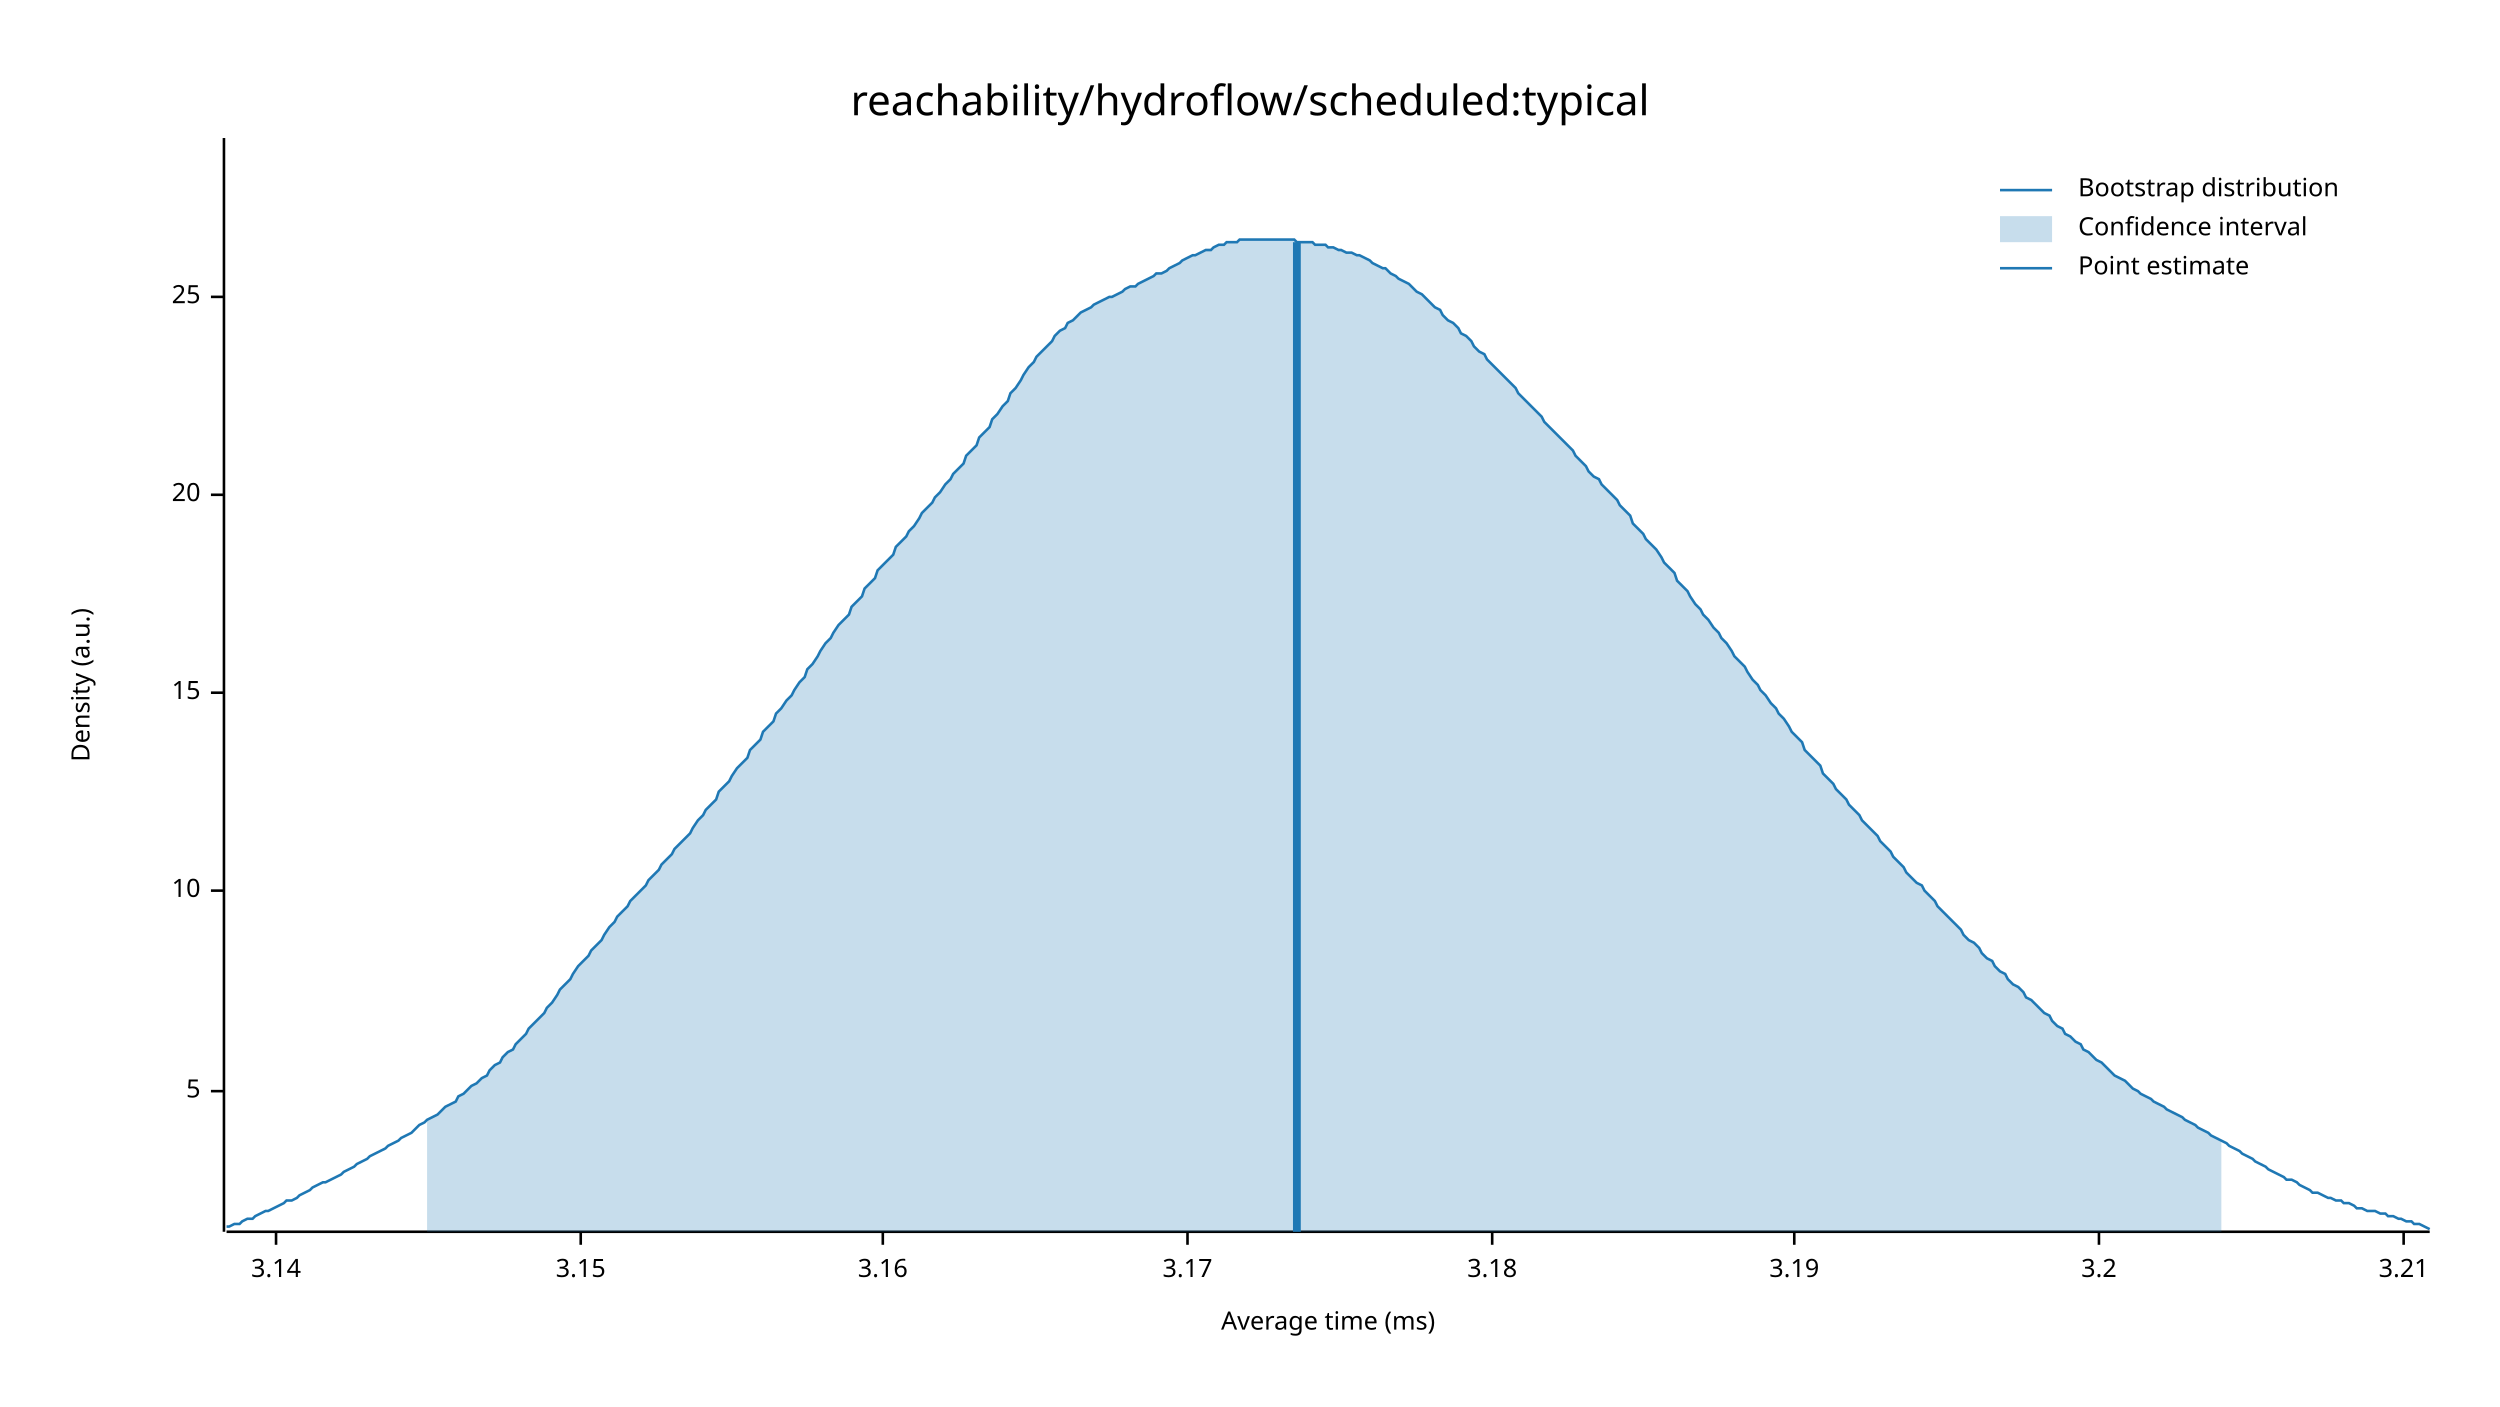
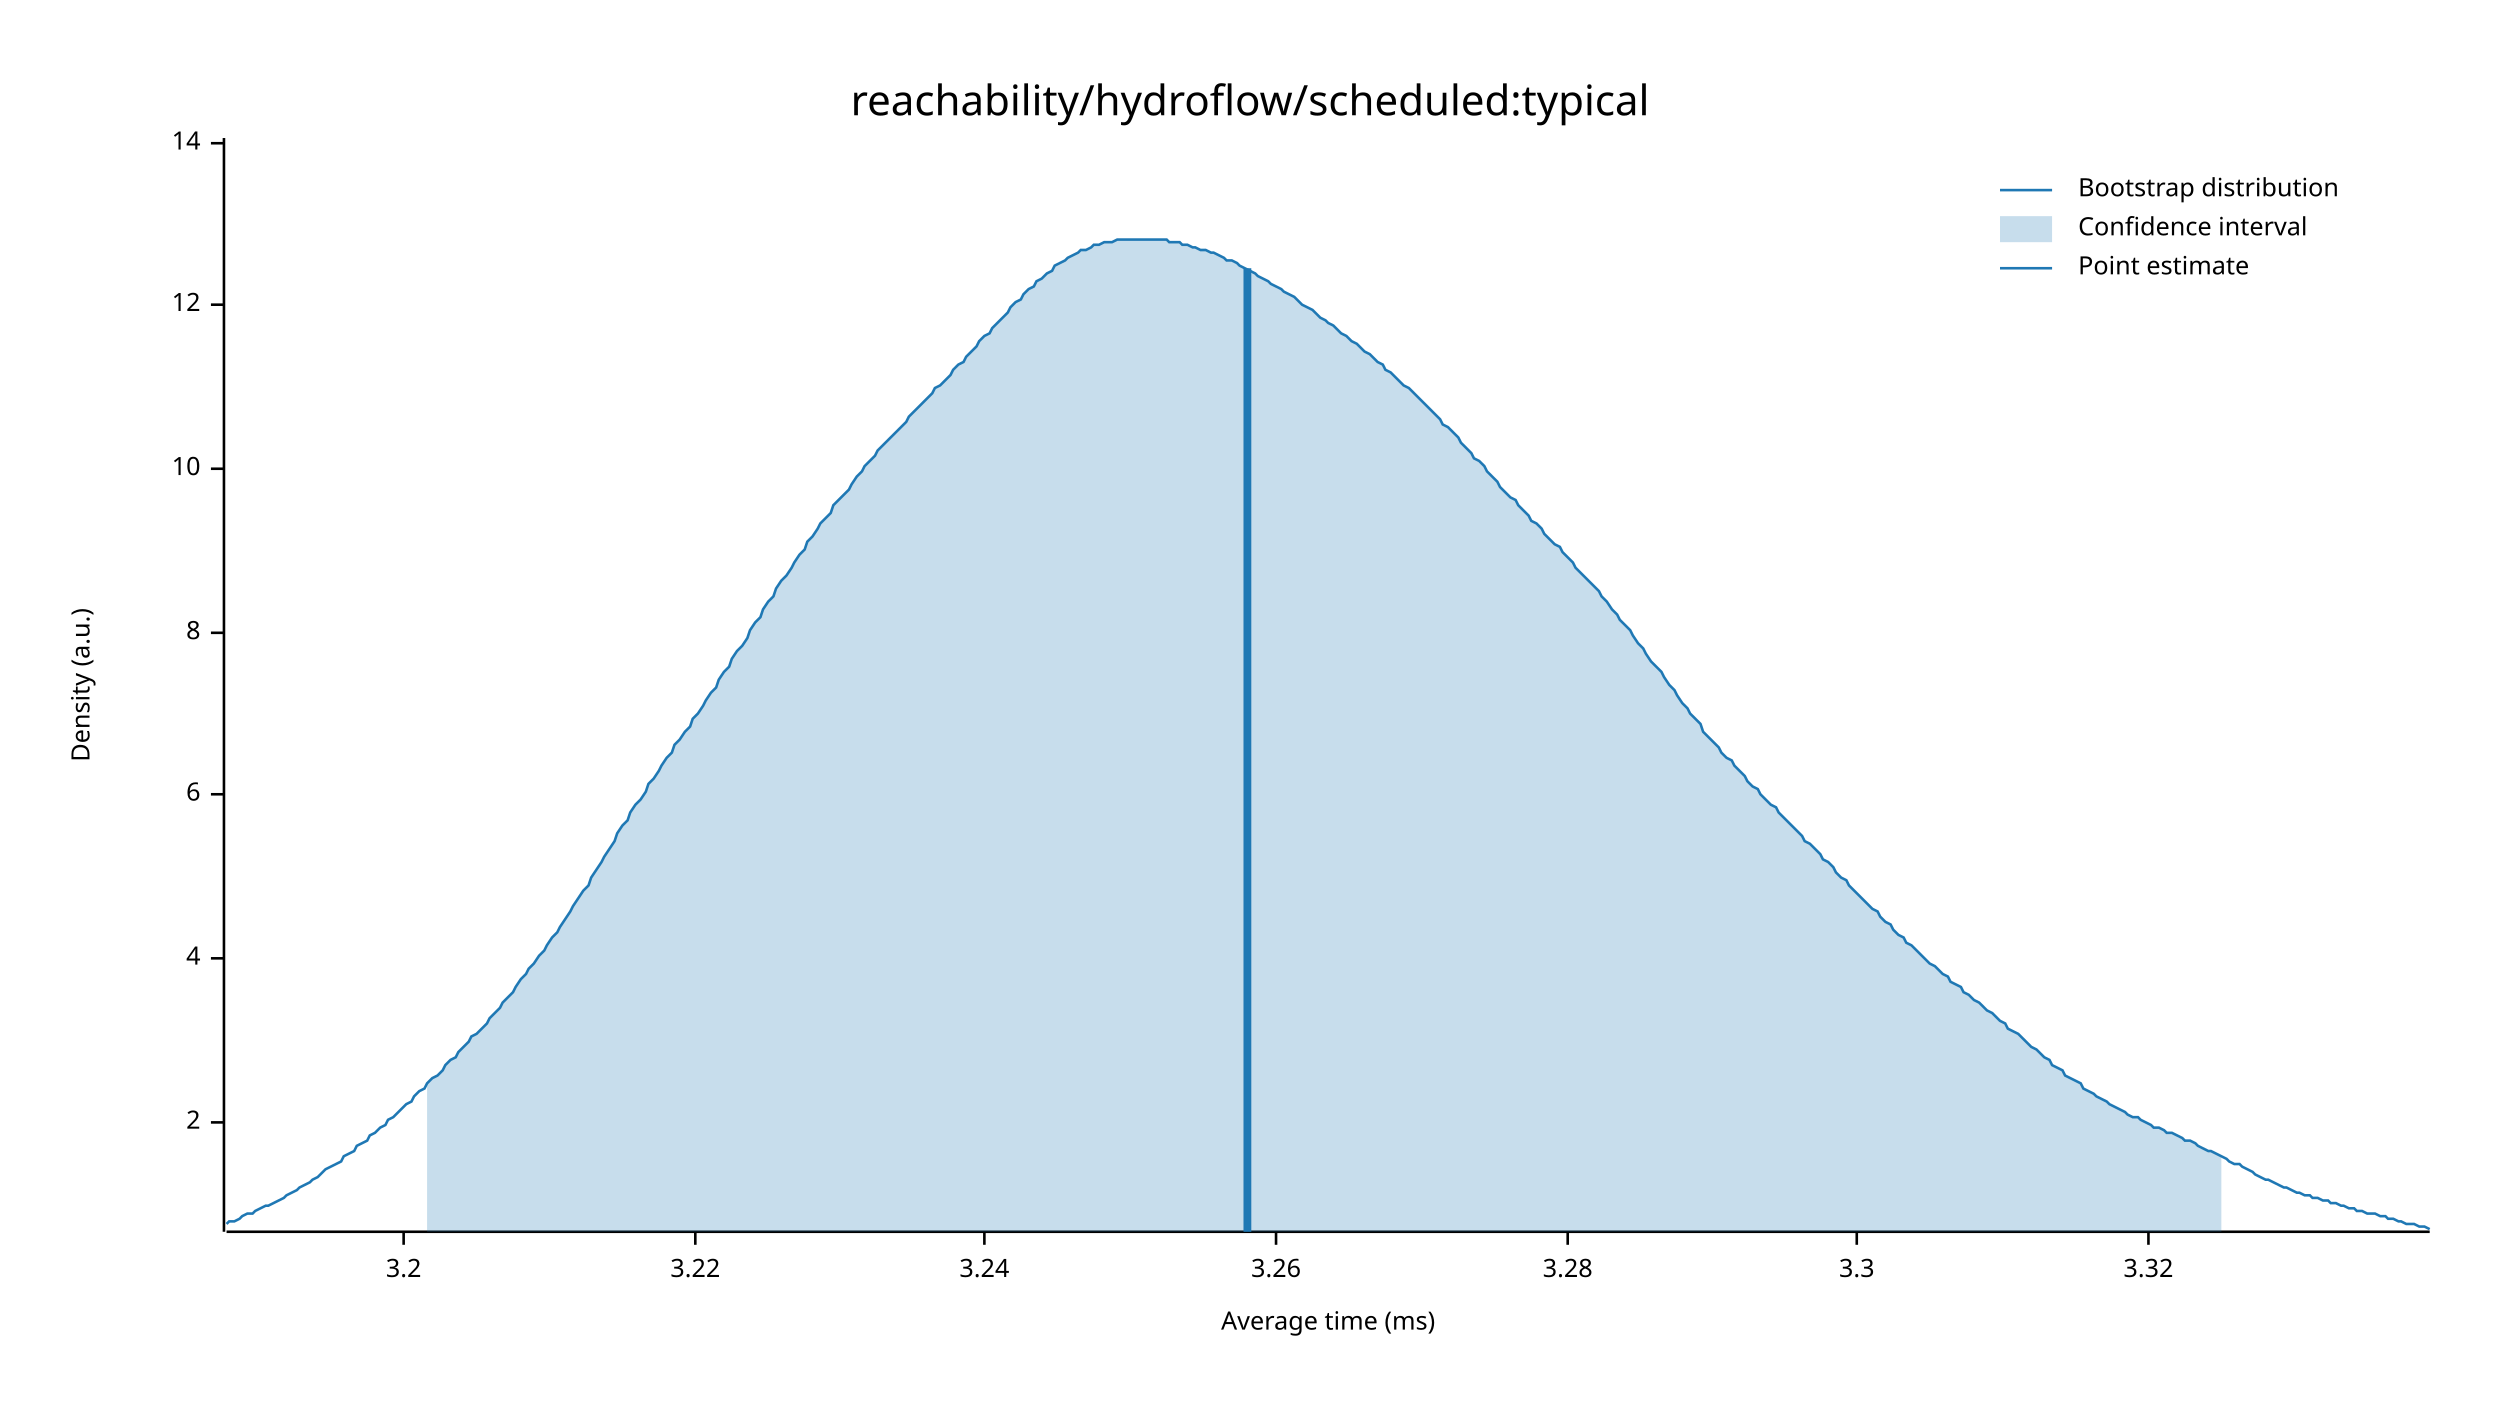
<svg xmlns="http://www.w3.org/2000/svg" width="960" height="540" viewBox="0 0 960 540">
  <text x="480" y="32" dy="0.76em" text-anchor="middle" font-family="sans-serif" font-size="16.129" opacity="1" fill="#000000">
reachability/hydroflow/scheduled:typical
</text>
  <text x="27" y="263" dy="0.76em" text-anchor="middle" font-family="sans-serif" font-size="9.677" opacity="1" fill="#000000" transform="rotate(270, 27, 263)">
Density (a.u.)
</text>
  <text x="510" y="513" dy="-0.5ex" text-anchor="middle" font-family="sans-serif" font-size="9.677" opacity="1" fill="#000000">
Average time (ms)
</text>
  <polyline fill="none" opacity="1" stroke="#000000" stroke-width="1" points="86,53 86,473 " />
-   <text x="77" y="419" dy="0.5ex" text-anchor="end" font-family="sans-serif" font-size="9.677" opacity="1" fill="#000000">
- 5
+   <text x="77" y="431" dy="0.5ex" text-anchor="end" font-family="sans-serif" font-size="9.677" opacity="1" fill="#000000">
+ 2
</text>
-   <polyline fill="none" opacity="1" stroke="#000000" stroke-width="1" points="81,419 86,419 " />
-   <text x="77" y="342" dy="0.5ex" text-anchor="end" font-family="sans-serif" font-size="9.677" opacity="1" fill="#000000">
+   <polyline fill="none" opacity="1" stroke="#000000" stroke-width="1" points="81,431 86,431 " />
+   <text x="77" y="368" dy="0.5ex" text-anchor="end" font-family="sans-serif" font-size="9.677" opacity="1" fill="#000000">
+ 4
+ </text>
+   <polyline fill="none" opacity="1" stroke="#000000" stroke-width="1" points="81,368 86,368 " />
+   <text x="77" y="305" dy="0.5ex" text-anchor="end" font-family="sans-serif" font-size="9.677" opacity="1" fill="#000000">
+ 6
+ </text>
+   <polyline fill="none" opacity="1" stroke="#000000" stroke-width="1" points="81,305 86,305 " />
+   <text x="77" y="243" dy="0.5ex" text-anchor="end" font-family="sans-serif" font-size="9.677" opacity="1" fill="#000000">
+ 8
+ </text>
+   <polyline fill="none" opacity="1" stroke="#000000" stroke-width="1" points="81,243 86,243 " />
+   <text x="77" y="180" dy="0.5ex" text-anchor="end" font-family="sans-serif" font-size="9.677" opacity="1" fill="#000000">
10
</text>
-   <polyline fill="none" opacity="1" stroke="#000000" stroke-width="1" points="81,342 86,342 " />
-   <text x="77" y="266" dy="0.5ex" text-anchor="end" font-family="sans-serif" font-size="9.677" opacity="1" fill="#000000">
- 15
+   <polyline fill="none" opacity="1" stroke="#000000" stroke-width="1" points="81,180 86,180 " />
+   <text x="77" y="117" dy="0.5ex" text-anchor="end" font-family="sans-serif" font-size="9.677" opacity="1" fill="#000000">
+ 12
</text>
-   <polyline fill="none" opacity="1" stroke="#000000" stroke-width="1" points="81,266 86,266 " />
-   <text x="77" y="190" dy="0.5ex" text-anchor="end" font-family="sans-serif" font-size="9.677" opacity="1" fill="#000000">
- 20
+   <polyline fill="none" opacity="1" stroke="#000000" stroke-width="1" points="81,117 86,117 " />
+   <text x="77" y="55" dy="0.5ex" text-anchor="end" font-family="sans-serif" font-size="9.677" opacity="1" fill="#000000">
+ 14
</text>
-   <polyline fill="none" opacity="1" stroke="#000000" stroke-width="1" points="81,190 86,190 " />
-   <text x="77" y="114" dy="0.5ex" text-anchor="end" font-family="sans-serif" font-size="9.677" opacity="1" fill="#000000">
- 25
- </text>
-   <polyline fill="none" opacity="1" stroke="#000000" stroke-width="1" points="81,114 86,114 " />
+   <polyline fill="none" opacity="1" stroke="#000000" stroke-width="1" points="81,55 86,55 " />
  <polyline fill="none" opacity="1" stroke="#000000" stroke-width="1" points="87,473 933,473 " />
-   <text x="106" y="483" dy="0.76em" text-anchor="middle" font-family="sans-serif" font-size="9.677" opacity="1" fill="#000000">
- 3.14
- </text>
-   <polyline fill="none" opacity="1" stroke="#000000" stroke-width="1" points="106,473 106,478 " />
-   <text x="223" y="483" dy="0.76em" text-anchor="middle" font-family="sans-serif" font-size="9.677" opacity="1" fill="#000000">
- 3.15
- </text>
-   <polyline fill="none" opacity="1" stroke="#000000" stroke-width="1" points="223,473 223,478 " />
-   <text x="339" y="483" dy="0.76em" text-anchor="middle" font-family="sans-serif" font-size="9.677" opacity="1" fill="#000000">
- 3.16
- </text>
-   <polyline fill="none" opacity="1" stroke="#000000" stroke-width="1" points="339,473 339,478 " />
-   <text x="456" y="483" dy="0.76em" text-anchor="middle" font-family="sans-serif" font-size="9.677" opacity="1" fill="#000000">
- 3.17
- </text>
-   <polyline fill="none" opacity="1" stroke="#000000" stroke-width="1" points="456,473 456,478 " />
-   <text x="573" y="483" dy="0.76em" text-anchor="middle" font-family="sans-serif" font-size="9.677" opacity="1" fill="#000000">
- 3.18
- </text>
-   <polyline fill="none" opacity="1" stroke="#000000" stroke-width="1" points="573,473 573,478 " />
-   <text x="689" y="483" dy="0.76em" text-anchor="middle" font-family="sans-serif" font-size="9.677" opacity="1" fill="#000000">
- 3.19
- </text>
-   <polyline fill="none" opacity="1" stroke="#000000" stroke-width="1" points="689,473 689,478 " />
-   <text x="806" y="483" dy="0.76em" text-anchor="middle" font-family="sans-serif" font-size="9.677" opacity="1" fill="#000000">
+   <text x="155" y="483" dy="0.76em" text-anchor="middle" font-family="sans-serif" font-size="9.677" opacity="1" fill="#000000">
3.2
</text>
-   <polyline fill="none" opacity="1" stroke="#000000" stroke-width="1" points="806,473 806,478 " />
-   <text x="923" y="483" dy="0.76em" text-anchor="middle" font-family="sans-serif" font-size="9.677" opacity="1" fill="#000000">
- 3.21
+   <polyline fill="none" opacity="1" stroke="#000000" stroke-width="1" points="155,473 155,478 " />
+   <text x="267" y="483" dy="0.76em" text-anchor="middle" font-family="sans-serif" font-size="9.677" opacity="1" fill="#000000">
+ 3.22
</text>
-   <polyline fill="none" opacity="1" stroke="#000000" stroke-width="1" points="923,473 923,478 " />
-   <polyline fill="none" opacity="1" stroke="#1F78B4" stroke-width="1" points="87,471 88,471 90,470 92,470 93,469 95,468 97,468 98,467 100,466 102,465 103,465 105,464 107,463 109,462 110,461 112,461 114,460 115,459 117,458 119,457 120,456 122,455 124,454 125,454 127,453 129,452 131,451 132,450 134,449 136,448 137,447 139,446 141,445 142,444 144,443 146,442 148,441 149,440 151,439 153,438 154,437 156,436 158,435 159,434 161,432 163,431 164,430 166,429 168,428 170,426 171,425 173,424 175,423 176,421 178,420 180,418 181,417 183,416 185,414 187,413 188,411 190,409 192,408 193,406 195,404 197,403 198,401 200,399 202,397 203,395 205,393 207,391 209,389 210,387 212,385 214,382 215,380 217,378 219,376 220,374 222,371 224,369 226,367 227,365 229,363 231,361 232,359 234,356 236,354 237,352 239,350 241,348 242,346 244,344 246,342 248,340 249,338 251,336 253,334 254,332 256,330 258,328 259,326 261,324 263,322 265,320 266,318 268,315 270,313 271,311 273,309 275,307 276,304 278,302 280,300 281,298 283,295 285,293 287,291 288,288 290,286 292,284 293,281 295,279 297,277 298,274 300,272 302,269 304,267 305,265 307,262 309,260 310,257 312,255 314,252 315,250 317,247 319,245 320,243 322,240 324,238 326,236 327,233 329,231 331,229 332,226 334,224 336,222 337,219 339,217 341,215 343,213 344,210 346,208 348,206 349,204 351,202 353,199 354,197 356,195 358,193 359,191 361,189 363,186 365,184 366,182 368,180 370,178 371,175 373,173 375,171 376,168 378,166 380,164 381,161 383,159 385,156 387,154 388,151 390,149 392,146 393,144 395,141 397,139 398,137 400,135 402,133 404,131 405,129 407,127 409,126 410,124 412,123 414,121 415,120 417,119 419,118 420,117 422,116 424,115 426,114 427,114 429,113 431,112 432,111 434,110 436,110 437,109 439,108 441,107 443,106 444,105 446,105 448,104 449,103 451,102 453,101 454,100 456,99 458,98 459,98 461,97 463,96 465,96 466,95 468,94 470,94 471,93 473,93 475,93 476,92 478,92 480,92 482,92 483,92 485,92 487,92 488,92 490,92 492,92 493,92 495,92 497,92 498,93 500,93 502,93 504,93 505,94 507,94 509,94 510,95 512,95 514,96 515,96 517,97 519,97 521,98 522,98 524,99 526,100 527,101 529,102 531,103 532,103 534,105 536,106 537,107 539,108 541,109 543,111 544,112 546,113 548,115 549,116 551,118 553,119 554,121 556,123 558,124 560,126 561,128 563,129 565,131 566,133 568,135 570,136 571,138 573,140 575,142 576,143 578,145 580,147 582,149 583,151 585,153 587,155 588,156 590,158 592,160 593,162 595,164 597,166 599,168 600,169 602,171 604,173 605,175 607,177 609,179 610,181 612,183 614,184 615,186 617,188 619,190 621,192 622,194 624,196 626,198 627,201 629,203 631,205 632,207 634,209 636,211 638,214 639,216 641,218 643,220 644,223 646,225 648,227 649,229 651,232 653,234 654,236 656,238 658,241 660,243 661,245 663,247 665,250 666,252 668,254 670,256 671,258 673,261 675,263 676,265 678,267 680,270 682,272 683,274 685,276 687,279 688,281 690,283 692,285 693,288 695,290 697,292 699,294 700,297 702,299 704,301 705,303 707,305 709,307 710,309 712,311 714,313 715,315 717,317 719,319 721,321 722,323 724,325 726,327 727,329 729,331 731,333 732,335 734,337 736,339 738,340 739,342 741,344 743,346 744,348 746,350 748,352 749,353 751,355 753,357 754,359 756,361 758,362 760,364 761,366 763,368 765,369 766,371 768,373 770,374 771,376 773,378 775,379 777,381 778,383 780,384 782,386 783,387 785,389 787,390 788,392 790,394 792,395 793,397 795,398 797,400 799,401 800,403 802,404 804,406 805,407 807,408 809,410 810,411 812,413 814,414 816,415 817,416 819,418 821,419 822,420 824,421 826,422 827,423 829,424 831,425 832,426 834,427 836,428 838,429 839,430 841,431 843,432 844,433 846,434 848,435 849,436 851,437 853,438 855,439 856,440 858,441 860,442 861,443 863,444 865,445 866,446 868,447 870,448 871,449 873,450 875,451 877,452 878,453 880,453 882,454 883,455 885,456 887,457 888,458 890,458 892,459 894,460 895,460 897,461 899,461 900,462 902,462 904,463 905,464 907,464 909,465 910,465 912,465 914,466 916,466 917,467 919,467 921,468 922,468 924,469 926,469 927,470 929,470 931,471 933,472 " />
-   <polygon opacity="0.25" fill="#1F78B4" points="164,430 166,429 168,428 170,426 171,425 173,424 175,423 176,421 178,420 180,418 181,417 183,416 185,414 187,413 188,411 190,409 192,408 193,406 195,404 197,403 198,401 200,399 202,397 203,395 205,393 207,391 209,389 210,387 212,385 214,382 215,380 217,378 219,376 220,374 222,371 224,369 226,367 227,365 229,363 231,361 232,359 234,356 236,354 237,352 239,350 241,348 242,346 244,344 246,342 248,340 249,338 251,336 253,334 254,332 256,330 258,328 259,326 261,324 263,322 265,320 266,318 268,315 270,313 271,311 273,309 275,307 276,304 278,302 280,300 281,298 283,295 285,293 287,291 288,288 290,286 292,284 293,281 295,279 297,277 298,274 300,272 302,269 304,267 305,265 307,262 309,260 310,257 312,255 314,252 315,250 317,247 319,245 320,243 322,240 324,238 326,236 327,233 329,231 331,229 332,226 334,224 336,222 337,219 339,217 341,215 343,213 344,210 346,208 348,206 349,204 351,202 353,199 354,197 356,195 358,193 359,191 361,189 363,186 365,184 366,182 368,180 370,178 371,175 373,173 375,171 376,168 378,166 380,164 381,161 383,159 385,156 387,154 388,151 390,149 392,146 393,144 395,141 397,139 398,137 400,135 402,133 404,131 405,129 407,127 409,126 410,124 412,123 414,121 415,120 417,119 419,118 420,117 422,116 424,115 426,114 427,114 429,113 431,112 432,111 434,110 436,110 437,109 439,108 441,107 443,106 444,105 446,105 448,104 449,103 451,102 453,101 454,100 456,99 458,98 459,98 461,97 463,96 465,96 466,95 468,94 470,94 471,93 473,93 475,93 476,92 478,92 480,92 482,92 483,92 485,92 487,92 488,92 490,92 492,92 493,92 495,92 497,92 498,93 500,93 502,93 504,93 505,94 507,94 509,94 510,95 512,95 514,96 515,96 517,97 519,97 521,98 522,98 524,99 526,100 527,101 529,102 531,103 532,103 534,105 536,106 537,107 539,108 541,109 543,111 544,112 546,113 548,115 549,116 551,118 553,119 554,121 556,123 558,124 560,126 561,128 563,129 565,131 566,133 568,135 570,136 571,138 573,140 575,142 576,143 578,145 580,147 582,149 583,151 585,153 587,155 588,156 590,158 592,160 593,162 595,164 597,166 599,168 600,169 602,171 604,173 605,175 607,177 609,179 610,181 612,183 614,184 615,186 617,188 619,190 621,192 622,194 624,196 626,198 627,201 629,203 631,205 632,207 634,209 636,211 638,214 639,216 641,218 643,220 644,223 646,225 648,227 649,229 651,232 653,234 654,236 656,238 658,241 660,243 661,245 663,247 665,250 666,252 668,254 670,256 671,258 673,261 675,263 676,265 678,267 680,270 682,272 683,274 685,276 687,279 688,281 690,283 692,285 693,288 695,290 697,292 699,294 700,297 702,299 704,301 705,303 707,305 709,307 710,309 712,311 714,313 715,315 717,317 719,319 721,321 722,323 724,325 726,327 727,329 729,331 731,333 732,335 734,337 736,339 738,340 739,342 741,344 743,346 744,348 746,350 748,352 749,353 751,355 753,357 754,359 756,361 758,362 760,364 761,366 763,368 765,369 766,371 768,373 770,374 771,376 773,378 775,379 777,381 778,383 780,384 782,386 783,387 785,389 787,390 788,392 790,394 792,395 793,397 795,398 797,400 799,401 800,403 802,404 804,406 805,407 807,408 809,410 810,411 812,413 814,414 816,415 817,416 819,418 821,419 822,420 824,421 826,422 827,423 829,424 831,425 832,426 834,427 836,428 838,429 839,430 841,431 843,432 844,433 846,434 848,435 849,436 851,437 853,438 853,473 164,473 " />
-   <polyline fill="none" opacity="1" stroke="#1F78B4" stroke-width="3" points="498,473 498,93 " />
+   <polyline fill="none" opacity="1" stroke="#000000" stroke-width="1" points="267,473 267,478 " />
+   <text x="378" y="483" dy="0.76em" text-anchor="middle" font-family="sans-serif" font-size="9.677" opacity="1" fill="#000000">
+ 3.24
+ </text>
+   <polyline fill="none" opacity="1" stroke="#000000" stroke-width="1" points="378,473 378,478 " />
+   <text x="490" y="483" dy="0.76em" text-anchor="middle" font-family="sans-serif" font-size="9.677" opacity="1" fill="#000000">
+ 3.26
+ </text>
+   <polyline fill="none" opacity="1" stroke="#000000" stroke-width="1" points="490,473 490,478 " />
+   <text x="602" y="483" dy="0.76em" text-anchor="middle" font-family="sans-serif" font-size="9.677" opacity="1" fill="#000000">
+ 3.28
+ </text>
+   <polyline fill="none" opacity="1" stroke="#000000" stroke-width="1" points="602,473 602,478 " />
+   <text x="713" y="483" dy="0.76em" text-anchor="middle" font-family="sans-serif" font-size="9.677" opacity="1" fill="#000000">
+ 3.3
+ </text>
+   <polyline fill="none" opacity="1" stroke="#000000" stroke-width="1" points="713,473 713,478 " />
+   <text x="825" y="483" dy="0.76em" text-anchor="middle" font-family="sans-serif" font-size="9.677" opacity="1" fill="#000000">
+ 3.32
+ </text>
+   <polyline fill="none" opacity="1" stroke="#000000" stroke-width="1" points="825,473 825,478 " />
+   <polyline fill="none" opacity="1" stroke="#1F78B4" stroke-width="1" points="87,470 88,469 90,469 92,468 93,467 95,466 97,466 98,465 100,464 102,463 103,463 105,462 107,461 109,460 110,459 112,458 114,457 115,456 117,455 119,454 120,453 122,452 124,450 125,449 127,448 129,447 131,446 132,444 134,443 136,442 137,440 139,439 141,438 142,436 144,435 146,433 148,432 149,430 151,429 153,427 154,426 156,424 158,423 159,421 161,419 163,418 164,416 166,414 168,413 170,411 171,409 173,407 175,406 176,404 178,402 180,400 181,398 183,397 185,395 187,393 188,391 190,389 192,387 193,385 195,383 197,381 198,379 200,376 202,374 203,372 205,370 207,367 209,365 210,363 212,360 214,358 215,356 217,353 219,350 220,348 222,345 224,342 226,340 227,337 229,334 231,331 232,329 234,326 236,323 237,320 239,317 241,315 242,312 244,309 246,307 248,304 249,301 251,299 253,296 254,294 256,291 258,289 259,286 261,284 263,281 265,279 266,276 268,274 270,271 271,269 273,266 275,264 276,261 278,258 280,256 281,253 283,250 285,248 287,245 288,242 290,239 292,237 293,234 295,231 297,229 298,226 300,223 302,221 304,218 305,216 307,213 309,211 310,208 312,206 314,203 315,201 317,199 319,197 320,194 322,192 324,190 326,188 327,186 329,183 331,181 332,179 334,177 336,175 337,173 339,171 341,169 343,167 344,166 346,164 348,162 349,160 351,158 353,156 354,155 356,153 358,151 359,149 361,148 363,146 365,144 366,142 368,140 370,139 371,137 373,135 375,133 376,131 378,129 380,128 381,126 383,124 385,122 387,120 388,118 390,116 392,115 393,113 395,111 397,110 398,108 400,107 402,105 404,104 405,102 407,101 409,100 410,99 412,98 414,97 415,96 417,96 419,95 420,94 422,94 424,93 426,93 427,93 429,92 431,92 432,92 434,92 436,92 437,92 439,92 441,92 443,92 444,92 446,92 448,92 449,93 451,93 453,93 454,94 456,94 458,95 459,95 461,96 463,96 465,97 466,97 468,98 470,99 471,100 473,100 475,101 476,102 478,103 480,104 482,105 483,106 485,107 487,108 488,109 490,110 492,111 493,112 495,113 497,114 498,115 500,117 502,118 504,119 505,120 507,122 509,123 510,124 512,125 514,127 515,128 517,129 519,131 521,132 522,133 524,135 526,136 527,137 529,139 531,140 532,142 534,143 536,145 537,146 539,148 541,149 543,151 544,152 546,154 548,156 549,157 551,159 553,161 554,163 556,164 558,166 560,168 561,170 563,172 565,174 566,176 568,177 570,179 571,181 573,183 575,185 576,187 578,189 580,191 582,192 583,194 585,196 587,198 588,200 590,201 592,203 593,205 595,207 597,209 599,210 600,212 602,214 604,216 605,218 607,220 609,222 610,223 612,225 614,227 615,229 617,231 619,234 621,236 622,238 624,240 626,242 627,244 629,247 631,249 632,251 634,254 636,256 638,258 639,260 641,263 643,265 644,267 646,270 648,272 649,274 651,276 653,278 654,281 656,283 658,285 660,287 661,289 663,291 665,292 666,294 668,296 670,298 671,300 673,302 675,303 676,305 678,307 680,309 682,310 683,312 685,314 687,316 688,317 690,319 692,321 693,323 695,324 697,326 699,328 700,330 702,331 704,333 705,335 707,337 709,338 710,340 712,342 714,344 715,345 717,347 719,349 721,350 722,352 724,354 726,355 727,357 729,359 731,360 732,362 734,363 736,365 738,367 739,368 741,370 743,371 744,372 746,374 748,375 749,377 751,378 753,379 754,381 756,382 758,384 760,385 761,386 763,388 765,389 766,390 768,392 770,393 771,395 773,396 775,397 777,399 778,400 780,402 782,403 783,404 785,406 787,407 788,409 790,410 792,411 793,413 795,414 797,415 799,416 800,418 802,419 804,420 805,421 807,422 809,423 810,424 812,425 814,426 816,427 817,428 819,429 821,429 822,430 824,431 826,432 827,433 829,433 831,434 832,435 834,435 836,436 838,437 839,438 841,438 843,439 844,440 846,441 848,442 849,442 851,443 853,444 855,445 856,446 858,447 860,447 861,448 863,449 865,450 866,451 868,452 870,453 871,453 873,454 875,455 877,456 878,456 880,457 882,458 883,458 885,459 887,459 888,460 890,460 892,461 894,461 895,462 897,462 899,463 900,463 902,464 904,464 905,465 907,465 909,466 910,466 912,466 914,467 916,467 917,468 919,468 921,469 922,469 924,470 926,470 927,470 929,471 931,471 933,472 " />
+   <polygon opacity="0.25" fill="#1F78B4" points="164,416 166,414 168,413 170,411 171,409 173,407 175,406 176,404 178,402 180,400 181,398 183,397 185,395 187,393 188,391 190,389 192,387 193,385 195,383 197,381 198,379 200,376 202,374 203,372 205,370 207,367 209,365 210,363 212,360 214,358 215,356 217,353 219,350 220,348 222,345 224,342 226,340 227,337 229,334 231,331 232,329 234,326 236,323 237,320 239,317 241,315 242,312 244,309 246,307 248,304 249,301 251,299 253,296 254,294 256,291 258,289 259,286 261,284 263,281 265,279 266,276 268,274 270,271 271,269 273,266 275,264 276,261 278,258 280,256 281,253 283,250 285,248 287,245 288,242 290,239 292,237 293,234 295,231 297,229 298,226 300,223 302,221 304,218 305,216 307,213 309,211 310,208 312,206 314,203 315,201 317,199 319,197 320,194 322,192 324,190 326,188 327,186 329,183 331,181 332,179 334,177 336,175 337,173 339,171 341,169 343,167 344,166 346,164 348,162 349,160 351,158 353,156 354,155 356,153 358,151 359,149 361,148 363,146 365,144 366,142 368,140 370,139 371,137 373,135 375,133 376,131 378,129 380,128 381,126 383,124 385,122 387,120 388,118 390,116 392,115 393,113 395,111 397,110 398,108 400,107 402,105 404,104 405,102 407,101 409,100 410,99 412,98 414,97 415,96 417,96 419,95 420,94 422,94 424,93 426,93 427,93 429,92 431,92 432,92 434,92 436,92 437,92 439,92 441,92 443,92 444,92 446,92 448,92 449,93 451,93 453,93 454,94 456,94 458,95 459,95 461,96 463,96 465,97 466,97 468,98 470,99 471,100 473,100 475,101 476,102 478,103 480,104 482,105 483,106 485,107 487,108 488,109 490,110 492,111 493,112 495,113 497,114 498,115 500,117 502,118 504,119 505,120 507,122 509,123 510,124 512,125 514,127 515,128 517,129 519,131 521,132 522,133 524,135 526,136 527,137 529,139 531,140 532,142 534,143 536,145 537,146 539,148 541,149 543,151 544,152 546,154 548,156 549,157 551,159 553,161 554,163 556,164 558,166 560,168 561,170 563,172 565,174 566,176 568,177 570,179 571,181 573,183 575,185 576,187 578,189 580,191 582,192 583,194 585,196 587,198 588,200 590,201 592,203 593,205 595,207 597,209 599,210 600,212 602,214 604,216 605,218 607,220 609,222 610,223 612,225 614,227 615,229 617,231 619,234 621,236 622,238 624,240 626,242 627,244 629,247 631,249 632,251 634,254 636,256 638,258 639,260 641,263 643,265 644,267 646,270 648,272 649,274 651,276 653,278 654,281 656,283 658,285 660,287 661,289 663,291 665,292 666,294 668,296 670,298 671,300 673,302 675,303 676,305 678,307 680,309 682,310 683,312 685,314 687,316 688,317 690,319 692,321 693,323 695,324 697,326 699,328 700,330 702,331 704,333 705,335 707,337 709,338 710,340 712,342 714,344 715,345 717,347 719,349 721,350 722,352 724,354 726,355 727,357 729,359 731,360 732,362 734,363 736,365 738,367 739,368 741,370 743,371 744,372 746,374 748,375 749,377 751,378 753,379 754,381 756,382 758,384 760,385 761,386 763,388 765,389 766,390 768,392 770,393 771,395 773,396 775,397 777,399 778,400 780,402 782,403 783,404 785,406 787,407 788,409 790,410 792,411 793,413 795,414 797,415 799,416 800,418 802,419 804,420 805,421 807,422 809,423 810,424 812,425 814,426 816,427 817,428 819,429 821,429 822,430 824,431 826,432 827,433 829,433 831,434 832,435 834,435 836,436 838,437 839,438 841,438 843,439 844,440 846,441 848,442 849,442 851,443 853,444 853,473 164,473 " />
+   <polyline fill="none" opacity="1" stroke="#1F78B4" stroke-width="3" points="479,473 479,103 " />
  <text x="798" y="68" dy="0.76em" text-anchor="start" font-family="sans-serif" font-size="9.677" opacity="1" fill="#000000">
Bootstrap distribution
</text>
  <text x="798" y="83" dy="0.76em" text-anchor="start" font-family="sans-serif" font-size="9.677" opacity="1" fill="#000000">
Confidence interval
</text>
  <text x="798" y="98" dy="0.76em" text-anchor="start" font-family="sans-serif" font-size="9.677" opacity="1" fill="#000000">
Point estimate
</text>
  <polyline fill="none" opacity="1" stroke="#1F78B4" stroke-width="1" points="768,73 788,73 " />
  <rect x="768" y="83" width="20" height="10" opacity="0.25" fill="#1F78B4" stroke="none" />
  <polyline fill="none" opacity="1" stroke="#1F78B4" stroke-width="1" points="768,103 788,103 " />
</svg>
